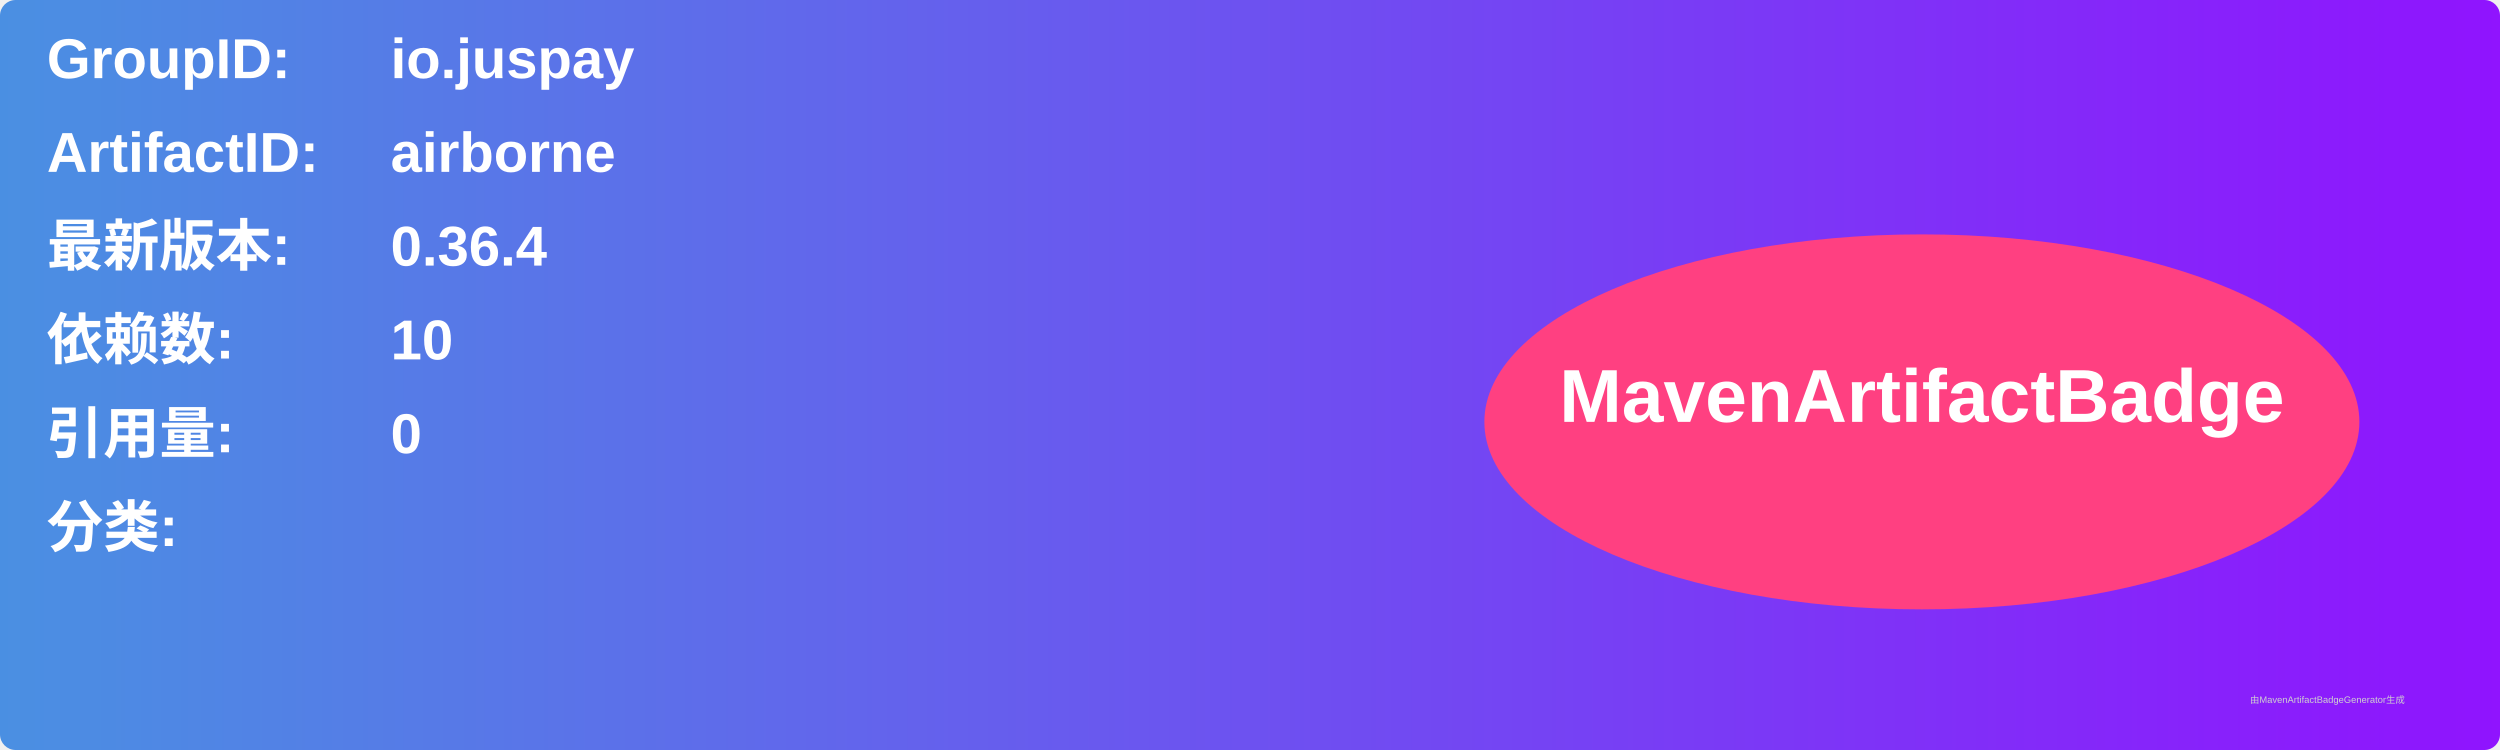
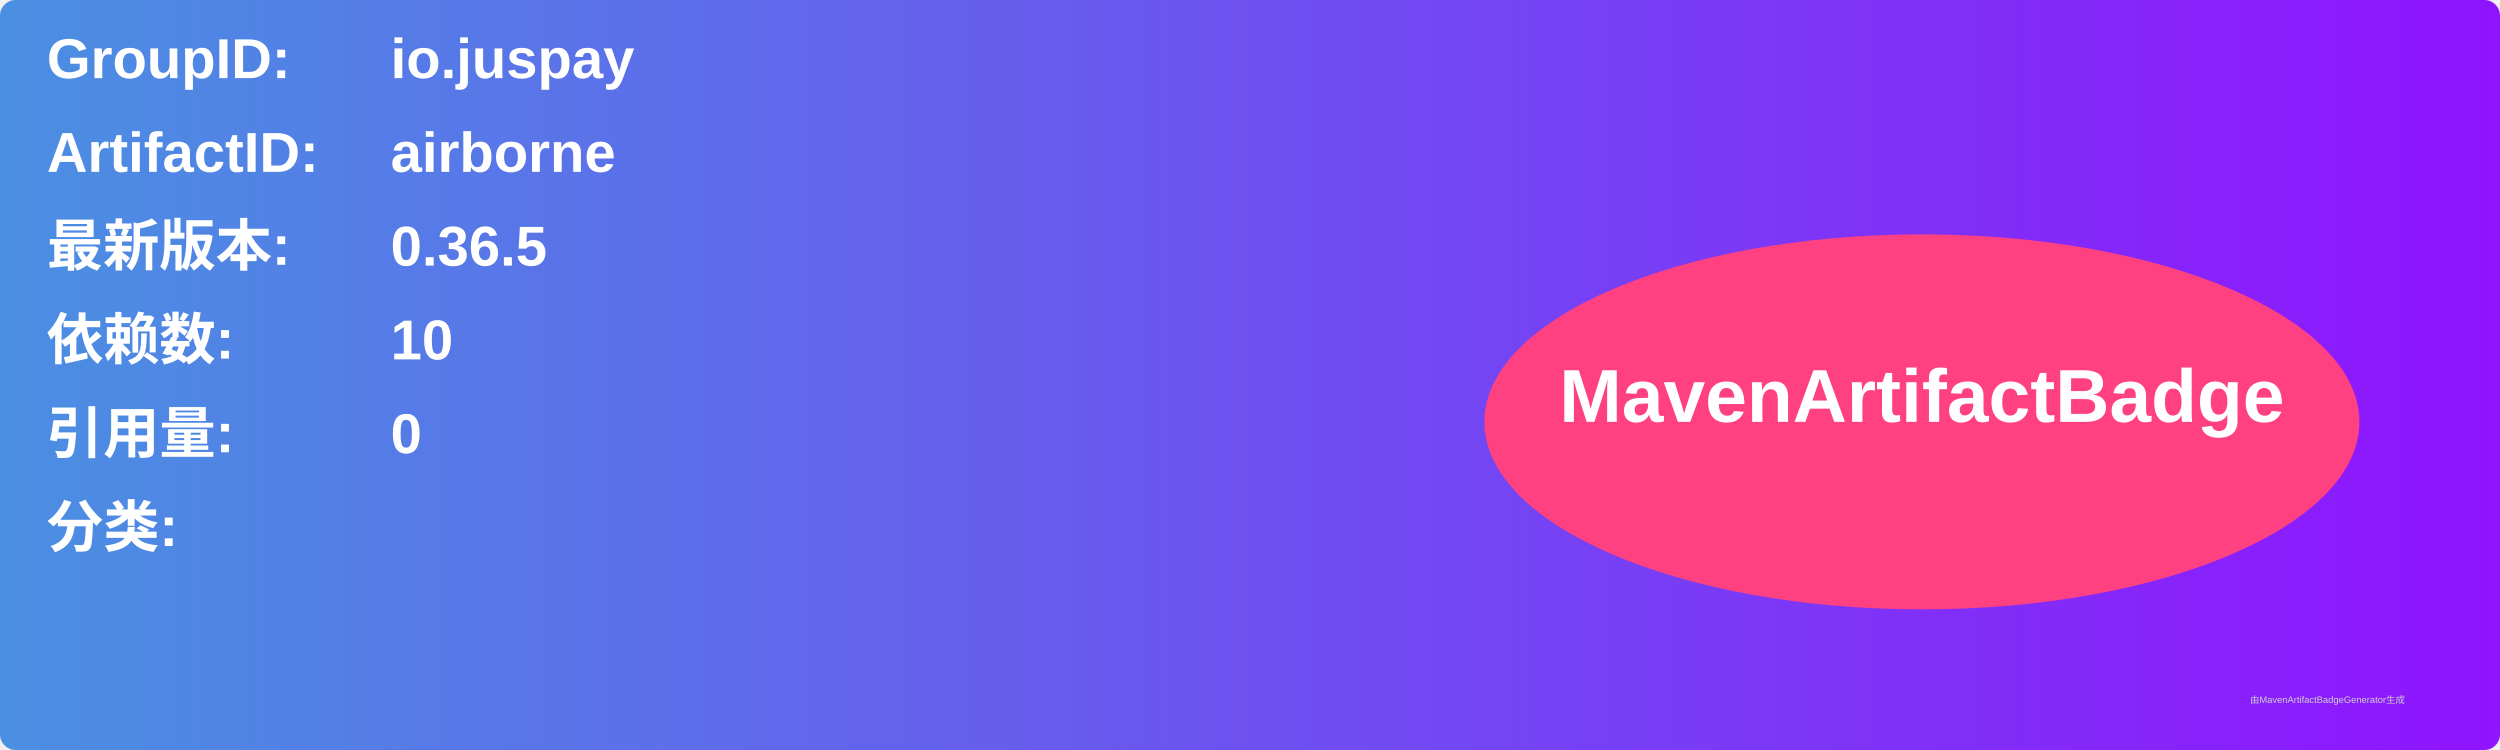
<svg xmlns="http://www.w3.org/2000/svg" width="800" height="240" viewBox="0 0 800 240">
  <linearGradient id="grad" x1="0%" y1="0%" x2="100%" y2="0%">
    <stop offset="0%" stop-color="#4a90e2" />
    <stop offset="100%" stop-color="#9013fe" />
  </linearGradient>
  <rect width="100%" height="100%" rx="5" ry="5" fill="url(#grad)" />
  <g transform="translate(15, 15)">
    <text x="0" y="10" font-family="Arial" font-size="18" fill="white" font-weight="bold" width="260">GroupID:</text>
    <text x="110" y="10" font-family="Arial" font-size="18" fill="white" font-weight="bold" width="460">io.juspay</text>
    <text x="0" y="40" font-family="Arial" font-size="18" fill="white" font-weight="bold" width="260">ArtifactID:</text>
    <text x="110" y="40" font-family="Arial" font-size="18" fill="white" font-weight="bold" width="460">airborne</text>
    <text x="0" y="70" font-family="Arial" font-size="18" fill="white" font-weight="bold">最新版本:</text>
    <text x="110" y="70" font-family="Arial" font-size="18" fill="white" font-weight="bold">
-       <tspan font-weight="bold">0.36.4</tspan>
+       <tspan font-weight="bold">0.36.5</tspan>
    </text>
    <text x="0" y="100" font-family="Arial" font-size="18" fill="white" font-weight="bold">依赖数: </text>
    <text x="110" y="100" font-family="Arial" font-size="18" fill="white">
      <tspan font-weight="bold">10</tspan>
    </text>
    <text x="0" y="130" font-family="Arial" font-size="18" fill="white" font-weight="bold">引用量: </text>
    <text x="110" y="130" font-family="Arial" font-size="18" fill="white">
      <tspan font-weight="bold">0</tspan>
    </text>
    <text x="0" y="160" font-family="Arial" font-size="18" fill="white" font-weight="bold">分类:</text>
    <text x="10" y="190" font-family="Arial" font-size="10" fill="white">
      <tspan font-weight="bold" />
    </text>
    <ellipse cx="600" cy="120" rx="140" ry="60" fill="#ff4081" />
    <text x="600" y="120" text-anchor="middle" font-family="Arial" font-size="24" fill="white" font-weight="bold">MavenArtifactBadge</text>
  </g>
  <text x="720" y="225" font-family="Arial" font-size="3" fill="#d0d0d0">由MavenArtifactBadgeGenerator生成</text>
</svg>
